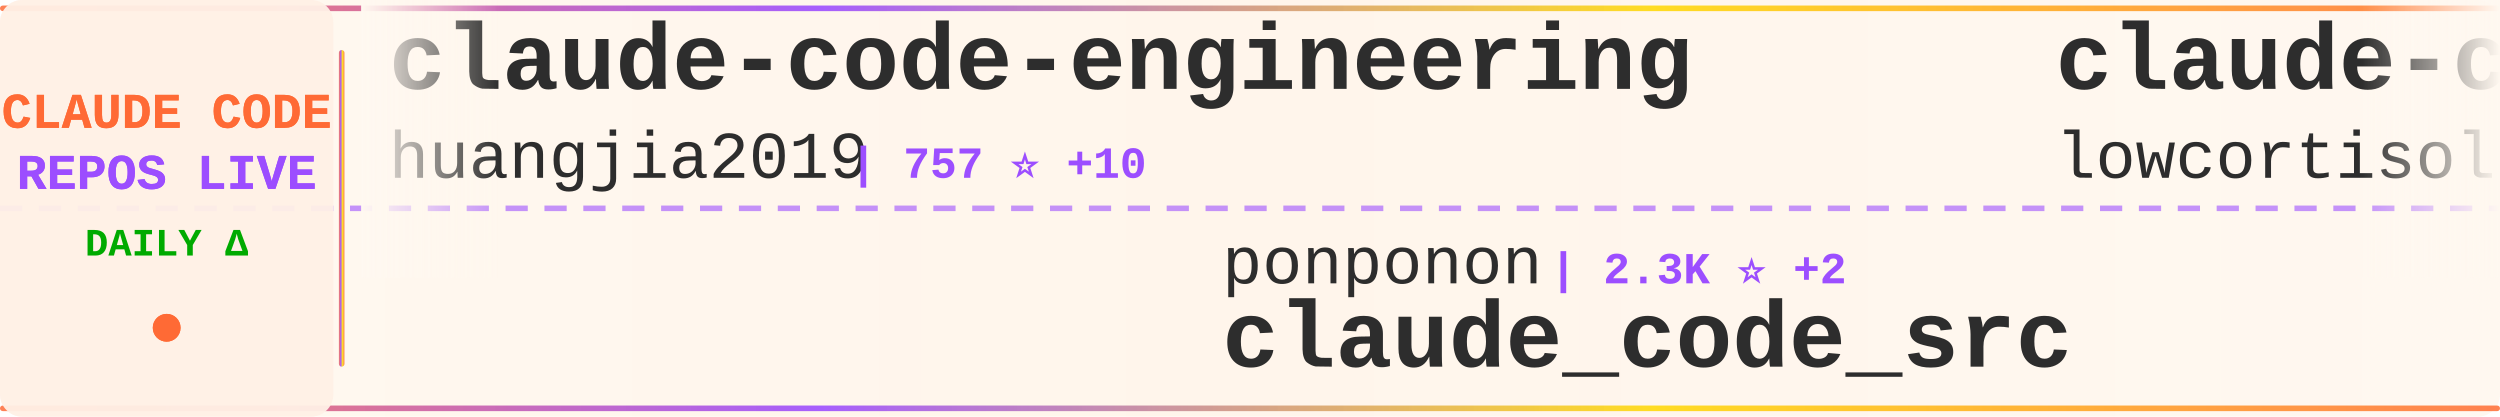
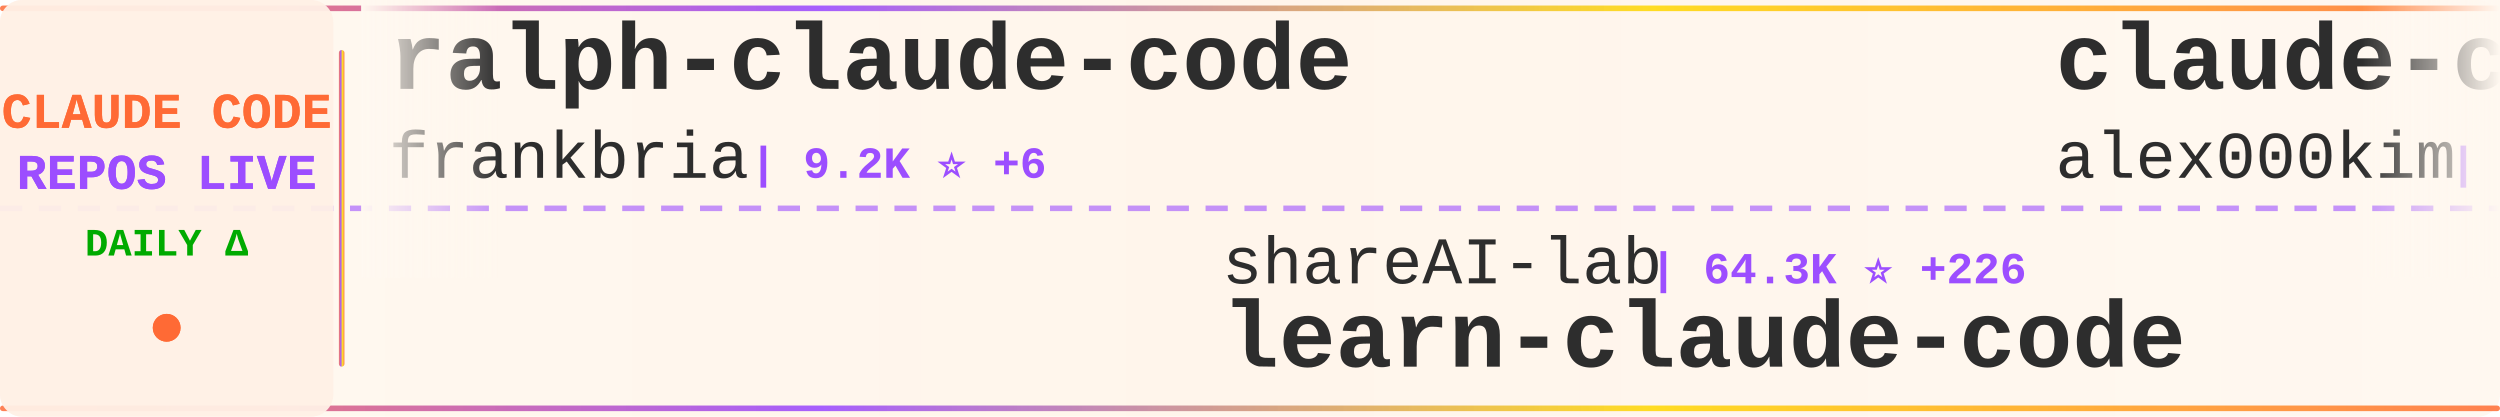
<svg xmlns="http://www.w3.org/2000/svg" width="900" height="150">
  <defs>
    <linearGradient id="tickerBg" x1="0%" y1="0%" x2="100%" y2="0%">
      <stop offset="0%" style="stop-color:#fff8f0;stop-opacity:0.98" />
      <stop offset="50%" style="stop-color:#fff5eb;stop-opacity:1" />
      <stop offset="100%" style="stop-color:#fff8f0;stop-opacity:0.98" />
    </linearGradient>
    <linearGradient id="borderGrad" x1="0%" y1="0%" x2="100%" y2="0%">
      <stop offset="0%" style="stop-color:#FF6B35;stop-opacity:0.85">
        <animate attributeName="stop-opacity" values="0.85;1;0.85" dur="2s" repeatCount="indefinite" />
      </stop>
      <stop offset="33%" style="stop-color:#9C4EFF;stop-opacity:0.9">
        <animate attributeName="stop-opacity" values="0.9;1;0.9" dur="2.2s" repeatCount="indefinite" />
      </stop>
      <stop offset="66%" style="stop-color:#FFD700;stop-opacity:0.85">
        <animate attributeName="stop-opacity" values="0.85;1;0.85" dur="1.8s" repeatCount="indefinite" />
      </stop>
      <stop offset="100%" style="stop-color:#FF6B35;stop-opacity:0.85">
        <animate attributeName="stop-opacity" values="0.85;1;0.85" dur="2s" repeatCount="indefinite" />
      </stop>
    </linearGradient>
    <filter id="textGlow">
      <feGaussianBlur stdDeviation="0.15" result="coloredBlur" />
      <feMerge>
        <feMergeNode in="coloredBlur" />
        <feMergeNode in="SourceGraphic" />
      </feMerge>
    </filter>
    <filter id="metricGlow">
      <feGaussianBlur stdDeviation="0.2" result="coloredBlur" />
      <feMerge>
        <feMergeNode in="coloredBlur" />
        <feMergeNode in="SourceGraphic" />
      </feMerge>
    </filter>
    <linearGradient id="leftFade" x1="0%" y1="0%" x2="100%" y2="0%">
      <stop offset="0%" style="stop-color:#fff8f0;stop-opacity:1" />
      <stop offset="100%" style="stop-color:#fff8f0;stop-opacity:0" />
    </linearGradient>
    <linearGradient id="rightFade" x1="0%" y1="0%" x2="100%" y2="0%">
      <stop offset="0%" style="stop-color:#fff8f0;stop-opacity:0" />
      <stop offset="100%" style="stop-color:#fff8f0;stop-opacity:1" />
    </linearGradient>
  </defs>
  <rect width="900" height="150" fill="url(#tickerBg)" rx="8" />
  <rect x="0" y="2" width="900" height="2" fill="url(#borderGrad)" rx="1" />
  <rect x="0" y="146" width="900" height="2" fill="url(#borderGrad)" rx="1" />
  <line x1="0" y1="75" x2="900" y2="75" stroke="#9C4EFF" stroke-width="2" stroke-dasharray="8 6" opacity="0.6" />
  <rect x="0" y="0" width="120" height="150" fill="#fff0e6" opacity="0.95" rx="8" />
  <text x="60" y="46" font-family="'Courier New', monospace" font-size="18" font-weight="bold" fill="#FF6B35" text-anchor="middle" filter="url(#textGlow)">
    CLAUDE CODE
  </text>
  <text x="60" y="68" font-family="'Courier New', monospace" font-size="18" font-weight="bold" fill="#9C4EFF" text-anchor="middle" filter="url(#textGlow)">
    REPOS LIVE
  </text>
  <text x="60" y="92" font-family="'Courier New', monospace" font-size="14" font-weight="bold" fill="#00aa00" text-anchor="middle">
    DAILY Δ
  </text>
  <circle cx="60" cy="118" r="5" fill="#FF6B35" filter="url(#metricGlow)">
    <animate attributeName="r" values="4;6;4" dur="1.5s" repeatCount="indefinite" />
    <animate attributeName="opacity" values="0.6;1;0.6" dur="1.5s" repeatCount="indefinite" />
  </circle>
  <rect x="122" y="18" width="2" height="114" fill="url(#borderGrad)" rx="1" />
  <clipPath id="tickerClip">
    <rect x="130" y="0" width="770" height="150" />
  </clipPath>
  <g clip-path="url(#tickerClip)">
    <g id="tickerItems">
      <animateTransform attributeName="transform" attributeType="XML" type="translate" from="0 0" to="-3000 0" dur="54s" repeatCount="indefinite" />
      <g transform="translate(0, 0)">
-         <text x="140" y="32" font-family="'Courier New', monospace" font-size="34" font-weight="bold" fill="#2d2d2d">claude-code-engineering</text>
-         <text x="140" y="64" font-family="'Courier New', monospace" font-size="24" font-weight="normal" fill="#2d2d2d" opacity="1.0">huangjia2019</text>
-         <text x="306" y="64" font-family="'Courier New', monospace" font-size="16" font-weight="bold" fill="#9C4EFF"> | 757 ⭐ +10</text>
+         <text x="140" y="32" font-family="'Courier New', monospace" font-size="34" font-weight="bold" fill="#2d2d2d">ralph-claude-code</text>
+         <text x="140" y="64" font-family="'Courier New', monospace" font-size="24" font-weight="normal" fill="#2d2d2d" opacity="1.0">frankbria</text>
+         <text x="270" y="64" font-family="'Courier New', monospace" font-size="16" font-weight="bold" fill="#9C4EFF"> | 9.2K ⭐ +6</text>
      </g>
      <g transform="translate(300, 0)">
-         <text x="140" y="102" font-family="'Courier New', monospace" font-size="24" font-weight="normal" fill="#2d2d2d" opacity="1.0">ponponon</text>
-         <text x="258" y="102" font-family="'Courier New', monospace" font-size="16" font-weight="bold" fill="#9C4EFF"> | 2.3K ⭐ +2</text>
-         <text x="140" y="132" font-family="'Courier New', monospace" font-size="34" font-weight="bold" fill="#2d2d2d">claude_code_src</text>
+         <text x="140" y="102" font-family="'Courier New', monospace" font-size="24" font-weight="normal" fill="#2d2d2d" opacity="1.0">shareAI-lab</text>
+         <text x="294" y="102" font-family="'Courier New', monospace" font-size="16" font-weight="bold" fill="#9C4EFF"> | 64.3K ⭐ +226</text>
+         <text x="140" y="132" font-family="'Courier New', monospace" font-size="34" font-weight="bold" fill="#2d2d2d">learn-claude-code</text>
      </g>
      <g transform="translate(600, 0)">
        <text x="140" y="32" font-family="'Courier New', monospace" font-size="34" font-weight="bold" fill="#2d2d2d">claude-code</text>
-         <text x="140" y="64" font-family="'Courier New', monospace" font-size="24" font-weight="normal" fill="#2d2d2d" opacity="1.0">lowcortisolprogrammer</text>
-         <text x="414" y="64" font-family="'Courier New', monospace" font-size="16" font-weight="bold" fill="#9C4EFF"> | 172 ⭐</text>
+         <text x="140" y="64" font-family="'Courier New', monospace" font-size="24" font-weight="normal" fill="#2d2d2d" opacity="1.0">alex000kim</text>
+         <text x="282" y="64" font-family="'Courier New', monospace" font-size="16" font-weight="bold" fill="#9C4EFF"> | 227 ⭐</text>
      </g>
      <g transform="translate(900, 0)">
-         <text x="140" y="102" font-family="'Courier New', monospace" font-size="24" font-weight="normal" fill="#2d2d2d" opacity="1.0">ding113</text>
-         <text x="246" y="102" font-family="'Courier New', monospace" font-size="16" font-weight="bold" fill="#9C4EFF"> | 3.0K ⭐ +11</text>
-         <text x="140" y="132" font-family="'Courier New', monospace" font-size="34" font-weight="bold" fill="#2d2d2d">claude-code-hub</text>
+         <text x="140" y="102" font-family="'Courier New', monospace" font-size="24" font-weight="normal" fill="#2d2d2d" opacity="1.0">isboyjc</text>
+         <text x="246" y="102" font-family="'Courier New', monospace" font-size="16" font-weight="bold" fill="#9C4EFF"> | 157 ⭐</text>
+         <text x="140" y="132" font-family="'Courier New', monospace" font-size="34" font-weight="bold" fill="#2d2d2d">claude-code</text>
      </g>
      <g transform="translate(1200, 0)">
-         <text x="140" y="32" font-family="'Courier New', monospace" font-size="34" font-weight="bold" fill="#2d2d2d">Claude-Code-Game-Studios</text>
-         <text x="140" y="64" font-family="'Courier New', monospace" font-size="24" font-weight="normal" fill="#2d2d2d" opacity="1.0">Donchitos</text>
-         <text x="270" y="64" font-family="'Courier New', monospace" font-size="16" font-weight="bold" fill="#9C4EFF"> | 20.6K ⭐ +94</text>
+         <text x="140" y="32" font-family="'Courier New', monospace" font-size="34" font-weight="bold" fill="#2d2d2d">claude-code-plugins-plus...</text>
+         <text x="140" y="64" font-family="'Courier New', monospace" font-size="24" font-weight="normal" fill="#2d2d2d" opacity="1.0">jeremylongshore</text>
+         <text x="342" y="64" font-family="'Courier New', monospace" font-size="16" font-weight="bold" fill="#9C4EFF"> | 2.3K ⭐ +3</text>
      </g>
      <g transform="translate(1500, 0)">
-         <text x="140" y="102" font-family="'Courier New', monospace" font-size="24" font-weight="normal" fill="#2d2d2d" opacity="1.0">oboard</text>
-         <text x="234" y="102" font-family="'Courier New', monospace" font-size="16" font-weight="bold" fill="#9C4EFF"> | 3.2K ⭐ +3</text>
-         <text x="140" y="132" font-family="'Courier New', monospace" font-size="34" font-weight="bold" fill="#2d2d2d">claude-code-rev</text>
+         <text x="140" y="102" font-family="'Courier New', monospace" font-size="24" font-weight="normal" fill="#2d2d2d" opacity="1.0">andrew-kramer-inno</text>
+         <text x="378" y="102" font-family="'Courier New', monospace" font-size="16" font-weight="bold" fill="#9C4EFF"> | 591 ⭐</text>
+         <text x="140" y="132" font-family="'Courier New', monospace" font-size="34" font-weight="bold" fill="#2d2d2d">claude-code-source-build</text>
      </g>
      <g transform="translate(1800, 0)">
-         <text x="140" y="32" font-family="'Courier New', monospace" font-size="34" font-weight="bold" fill="#2d2d2d">claude-code</text>
-         <text x="140" y="64" font-family="'Courier New', monospace" font-size="24" font-weight="normal" fill="#2d2d2d" opacity="1.0">Onewon</text>
-         <text x="234" y="64" font-family="'Courier New', monospace" font-size="16" font-weight="bold" fill="#9C4EFF"> | 181 ⭐</text>
+         <text x="140" y="32" font-family="'Courier New', monospace" font-size="34" font-weight="bold" fill="#2d2d2d">claude-code-source</text>
+         <text x="140" y="64" font-family="'Courier New', monospace" font-size="24" font-weight="normal" fill="#2d2d2d" opacity="1.0">JrCx7scC</text>
+         <text x="258" y="64" font-family="'Courier New', monospace" font-size="16" font-weight="bold" fill="#9C4EFF"> | 369 ⭐ +1</text>
      </g>
      <g transform="translate(2100, 0)">
-         <text x="140" y="102" font-family="'Courier New', monospace" font-size="24" font-weight="normal" fill="#2d2d2d" opacity="1.0">lorryjovens-hub</text>
-         <text x="342" y="102" font-family="'Courier New', monospace" font-size="16" font-weight="bold" fill="#9C4EFF"> | 1.6K ⭐</text>
-         <text x="140" y="132" font-family="'Courier New', monospace" font-size="34" font-weight="bold" fill="#2d2d2d">claude-code-rust</text>
+         <text x="140" y="102" font-family="'Courier New', monospace" font-size="24" font-weight="normal" fill="#2d2d2d" opacity="1.0">alejandrobalderas</text>
+         <text x="366" y="102" font-family="'Courier New', monospace" font-size="16" font-weight="bold" fill="#9C4EFF"> | 2.2K ⭐ +14</text>
+         <text x="140" y="132" font-family="'Courier New', monospace" font-size="34" font-weight="bold" fill="#2d2d2d">claude-code-from-source</text>
      </g>
      <g transform="translate(2400, 0)">
-         <text x="140" y="32" font-family="'Courier New', monospace" font-size="34" font-weight="bold" fill="#2d2d2d">nanoclaw</text>
-         <text x="140" y="64" font-family="'Courier New', monospace" font-size="24" font-weight="normal" fill="#2d2d2d" opacity="1.0">nanocoai</text>
-         <text x="258" y="64" font-family="'Courier New', monospace" font-size="16" font-weight="bold" fill="#9C4EFF"> | 29.6K ⭐ +48</text>
+         <text x="140" y="32" font-family="'Courier New', monospace" font-size="34" font-weight="bold" fill="#2d2d2d">Claude-Code</text>
+         <text x="140" y="64" font-family="'Courier New', monospace" font-size="24" font-weight="normal" fill="#2d2d2d" opacity="1.0">pengchengneo</text>
+         <text x="306" y="64" font-family="'Courier New', monospace" font-size="16" font-weight="bold" fill="#9C4EFF"> | 1.4K ⭐ +6</text>
      </g>
      <g transform="translate(2700, 0)">
-         <text x="140" y="102" font-family="'Courier New', monospace" font-size="24" font-weight="normal" fill="#2d2d2d" opacity="1.0">Piebald-AI</text>
-         <text x="282" y="102" font-family="'Courier New', monospace" font-size="16" font-weight="bold" fill="#9C4EFF"> | 10.7K ⭐ +27</text>
-         <text x="140" y="132" font-family="'Courier New', monospace" font-size="34" font-weight="bold" fill="#2d2d2d">claude-code-system-promp...</text>
+         <text x="140" y="102" font-family="'Courier New', monospace" font-size="24" font-weight="normal" fill="#2d2d2d" opacity="1.0">Tinkeringg-Lab</text>
+         <text x="330" y="102" font-family="'Courier New', monospace" font-size="16" font-weight="bold" fill="#9C4EFF"> | 205 ⭐</text>
+         <text x="140" y="132" font-family="'Courier New', monospace" font-size="34" font-weight="bold" fill="#2d2d2d">claude-code</text>
      </g>
      <g transform="translate(3000, 0)">
-         <text x="140" y="32" font-family="'Courier New', monospace" font-size="34" font-weight="bold" fill="#2d2d2d">claude-code-engineering</text>
-         <text x="140" y="64" font-family="'Courier New', monospace" font-size="24" font-weight="normal" fill="#2d2d2d" opacity="1.0">huangjia2019</text>
-         <text x="306" y="64" font-family="'Courier New', monospace" font-size="16" font-weight="bold" fill="#9C4EFF"> | 757 ⭐ +10</text>
+         <text x="140" y="32" font-family="'Courier New', monospace" font-size="34" font-weight="bold" fill="#2d2d2d">ralph-claude-code</text>
+         <text x="140" y="64" font-family="'Courier New', monospace" font-size="24" font-weight="normal" fill="#2d2d2d" opacity="1.0">frankbria</text>
+         <text x="270" y="64" font-family="'Courier New', monospace" font-size="16" font-weight="bold" fill="#9C4EFF"> | 9.2K ⭐ +6</text>
      </g>
      <g transform="translate(3300, 0)">
-         <text x="140" y="102" font-family="'Courier New', monospace" font-size="24" font-weight="normal" fill="#2d2d2d" opacity="1.0">ponponon</text>
-         <text x="258" y="102" font-family="'Courier New', monospace" font-size="16" font-weight="bold" fill="#9C4EFF"> | 2.3K ⭐ +2</text>
-         <text x="140" y="132" font-family="'Courier New', monospace" font-size="34" font-weight="bold" fill="#2d2d2d">claude_code_src</text>
+         <text x="140" y="102" font-family="'Courier New', monospace" font-size="24" font-weight="normal" fill="#2d2d2d" opacity="1.0">shareAI-lab</text>
+         <text x="294" y="102" font-family="'Courier New', monospace" font-size="16" font-weight="bold" fill="#9C4EFF"> | 64.3K ⭐ +226</text>
+         <text x="140" y="132" font-family="'Courier New', monospace" font-size="34" font-weight="bold" fill="#2d2d2d">learn-claude-code</text>
      </g>
      <g transform="translate(3600, 0)">
        <text x="140" y="32" font-family="'Courier New', monospace" font-size="34" font-weight="bold" fill="#2d2d2d">claude-code</text>
-         <text x="140" y="64" font-family="'Courier New', monospace" font-size="24" font-weight="normal" fill="#2d2d2d" opacity="1.0">lowcortisolprogrammer</text>
-         <text x="414" y="64" font-family="'Courier New', monospace" font-size="16" font-weight="bold" fill="#9C4EFF"> | 172 ⭐</text>
+         <text x="140" y="64" font-family="'Courier New', monospace" font-size="24" font-weight="normal" fill="#2d2d2d" opacity="1.0">alex000kim</text>
+         <text x="282" y="64" font-family="'Courier New', monospace" font-size="16" font-weight="bold" fill="#9C4EFF"> | 227 ⭐</text>
      </g>
      <g transform="translate(3900, 0)">
-         <text x="140" y="102" font-family="'Courier New', monospace" font-size="24" font-weight="normal" fill="#2d2d2d" opacity="1.0">ding113</text>
-         <text x="246" y="102" font-family="'Courier New', monospace" font-size="16" font-weight="bold" fill="#9C4EFF"> | 3.0K ⭐ +11</text>
-         <text x="140" y="132" font-family="'Courier New', monospace" font-size="34" font-weight="bold" fill="#2d2d2d">claude-code-hub</text>
+         <text x="140" y="102" font-family="'Courier New', monospace" font-size="24" font-weight="normal" fill="#2d2d2d" opacity="1.0">isboyjc</text>
+         <text x="246" y="102" font-family="'Courier New', monospace" font-size="16" font-weight="bold" fill="#9C4EFF"> | 157 ⭐</text>
+         <text x="140" y="132" font-family="'Courier New', monospace" font-size="34" font-weight="bold" fill="#2d2d2d">claude-code</text>
      </g>
    </g>
  </g>
  <rect x="130" y="0" width="50" height="100" fill="url(#leftFade)" />
  <rect x="850" y="0" width="50" height="100" fill="url(#rightFade)" />
</svg>
